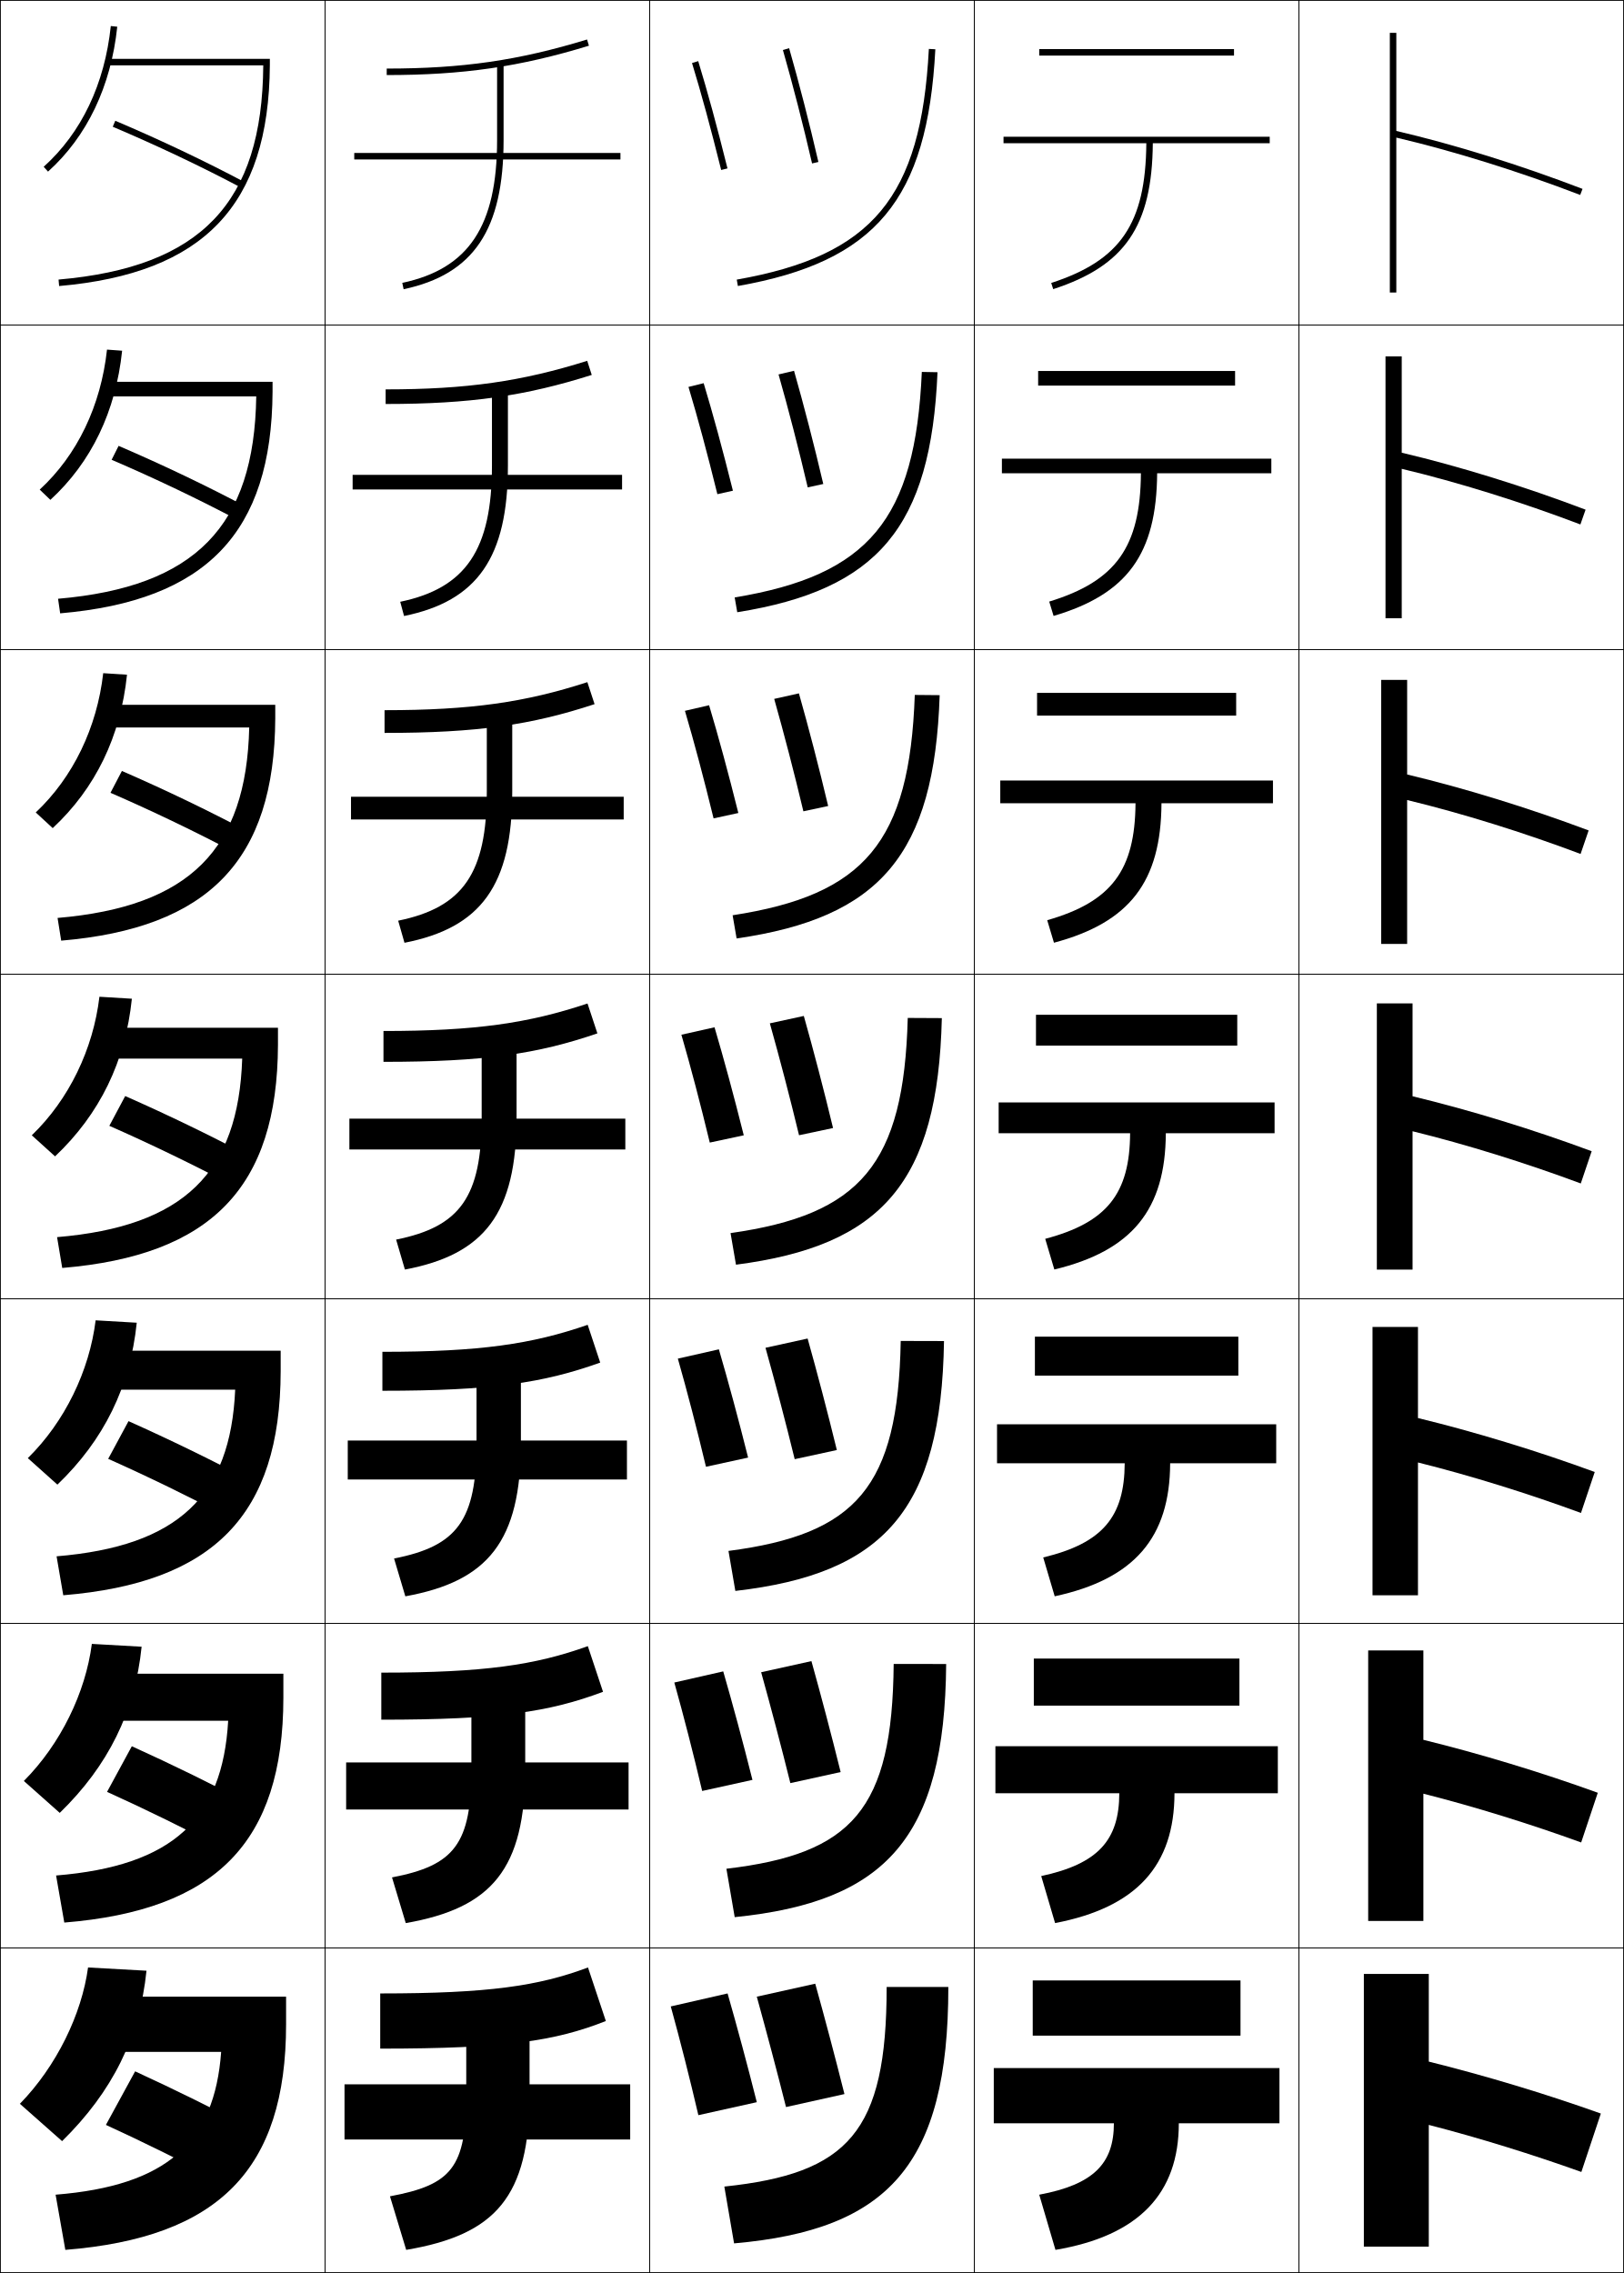
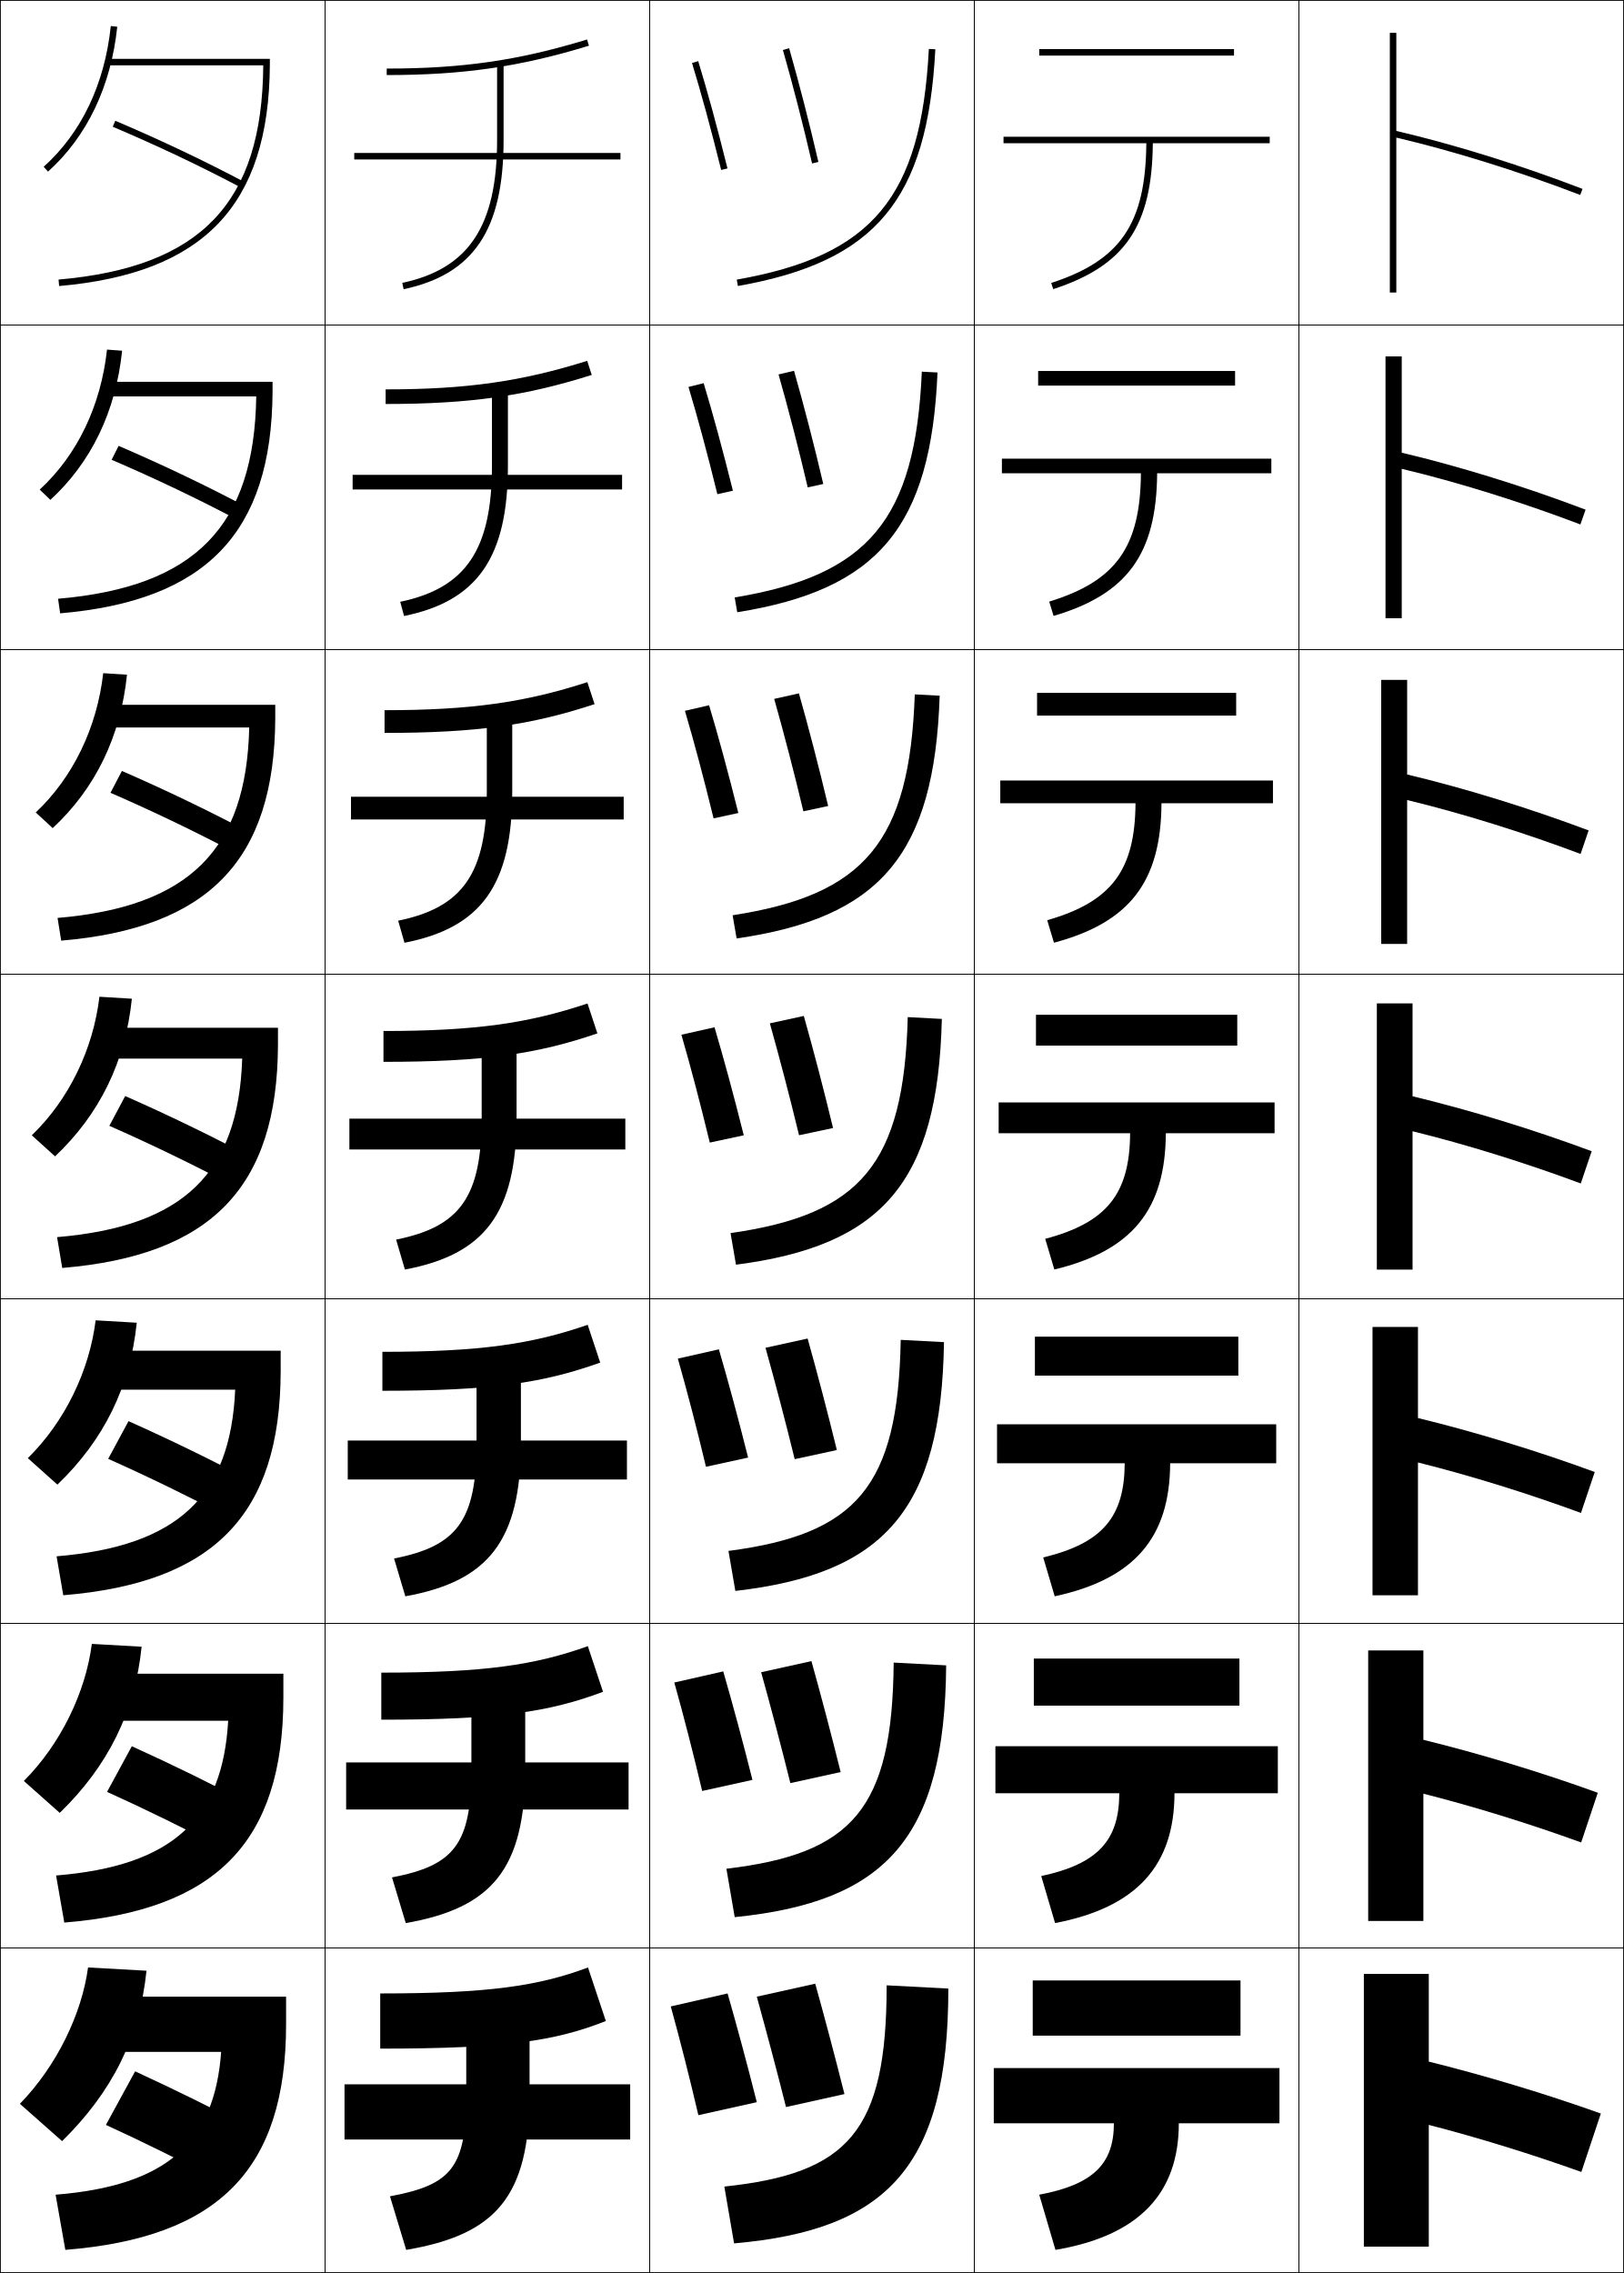
<svg xmlns="http://www.w3.org/2000/svg" width="500.25" height="700.25" viewBox="0 0 500.25 700.25" overflow="visible" enable-background="new 0 0 500.25 700.25" xml:space="preserve">
  <g id="glyphs">
    <g>
      <rect x="0.125" y="0.125" fill="none" stroke="#000000" stroke-width="0.25" width="100" height="100" />
      <rect x="400.125" y="0.125" fill="none" stroke="#000000" stroke-width="0.25" width="100" height="100" />
      <rect x="100.125" y="0.125" fill="none" stroke="#000000" stroke-width="0.25" width="100" height="100" />
      <rect x="200.125" y="0.125" fill="none" stroke="#000000" stroke-width="0.25" width="100" height="100" />
      <rect x="300.125" y="0.125" fill="none" stroke="#000000" stroke-width="0.25" width="100" height="100" />
      <rect x="0.125" y="100.125" fill="none" stroke="#000000" stroke-width="0.25" width="100" height="100" />
      <rect x="400.125" y="100.125" fill="none" stroke="#000000" stroke-width="0.25" width="100" height="100" />
      <rect x="100.125" y="100.125" fill="none" stroke="#000000" stroke-width="0.25" width="100" height="100" />
      <rect x="200.125" y="100.125" fill="none" stroke="#000000" stroke-width="0.25" width="100" height="100" />
      <rect x="300.125" y="100.125" fill="none" stroke="#000000" stroke-width="0.25" width="100" height="100" />
      <rect x="0.125" y="200.125" fill="none" stroke="#000000" stroke-width="0.25" width="100" height="100" />
      <rect x="400.125" y="200.125" fill="none" stroke="#000000" stroke-width="0.25" width="100" height="100" />
      <rect x="100.125" y="200.125" fill="none" stroke="#000000" stroke-width="0.25" width="100" height="100" />
      <rect x="200.125" y="200.125" fill="none" stroke="#000000" stroke-width="0.25" width="100" height="100" />
      <rect x="300.125" y="200.125" fill="none" stroke="#000000" stroke-width="0.25" width="100" height="100" />
      <rect x="0.125" y="300.125" fill="none" stroke="#000000" stroke-width="0.25" width="100" height="100" />
      <rect x="400.125" y="300.125" fill="none" stroke="#000000" stroke-width="0.25" width="100" height="100" />
      <rect x="100.125" y="300.125" fill="none" stroke="#000000" stroke-width="0.25" width="100" height="100" />
      <rect x="200.125" y="300.125" fill="none" stroke="#000000" stroke-width="0.25" width="100" height="100" />
      <rect x="300.125" y="300.125" fill="none" stroke="#000000" stroke-width="0.25" width="100" height="100" />
      <rect x="0.125" y="400.125" fill="none" stroke="#000000" stroke-width="0.25" width="100" height="100" />
      <rect x="400.125" y="400.125" fill="none" stroke="#000000" stroke-width="0.25" width="100" height="100" />
      <rect x="100.125" y="400.125" fill="none" stroke="#000000" stroke-width="0.25" width="100" height="100" />
      <rect x="200.125" y="400.125" fill="none" stroke="#000000" stroke-width="0.25" width="100" height="100" />
      <rect x="300.125" y="400.125" fill="none" stroke="#000000" stroke-width="0.25" width="100" height="100" />
      <rect x="0.125" y="500.125" fill="none" stroke="#000000" stroke-width="0.25" width="100" height="100" />
      <rect x="400.125" y="500.125" fill="none" stroke="#000000" stroke-width="0.25" width="100" height="100" />
      <rect x="100.125" y="500.125" fill="none" stroke="#000000" stroke-width="0.25" width="100" height="100" />
      <rect x="200.125" y="500.125" fill="none" stroke="#000000" stroke-width="0.25" width="100" height="100" />
      <rect x="300.125" y="500.125" fill="none" stroke="#000000" stroke-width="0.25" width="100" height="100" />
      <rect x="0.125" y="600.125" fill="none" stroke="#000000" stroke-width="0.25" width="100" height="100" />
      <rect x="400.125" y="600.125" fill="none" stroke="#000000" stroke-width="0.25" width="100" height="100" />
      <rect x="100.125" y="600.125" fill="none" stroke="#000000" stroke-width="0.25" width="100" height="100" />
      <rect x="200.125" y="600.125" fill="none" stroke="#000000" stroke-width="0.25" width="100" height="100" />
      <rect x="300.125" y="600.125" fill="none" stroke="#000000" stroke-width="0.25" width="100" height="100" />
    </g>
    <g>
      <path d="M32.625,654.625c11.584,5.314,24.189,11.557,35.5,17.5l9-16.5      c-10.938-5.782-23.155-11.821-35.5-17.5L32.625,654.625z" />
      <path d="M32.977,552.028c11.958,5.407,24.763,11.701,36.236,17.743l7.657-14.044      c-11.172-5.912-23.663-12.042-36.263-17.756L32.977,552.028z" />
      <path d="M33.328,449.433c12.332,5.499,25.336,11.846,36.974,17.986l6.313-11.588      c-11.406-6.042-24.17-12.263-37.026-18.014L33.328,449.433z" />
      <path d="M33.68,346.836c12.705,5.592,25.91,11.991,37.71,18.23l4.97-9.133      c-11.64-6.172-24.677-12.483-37.79-18.27L33.68,346.836z" />
      <path d="M34.031,244.239c13.079,5.685,26.484,12.137,38.447,18.475l3.626-6.677      c-11.874-6.302-25.185-12.704-38.553-18.526L34.031,244.239z" />
      <path d="M34.383,141.643c13.453,5.777,27.058,12.282,39.184,18.718l2.283-4.222      c-12.107-6.432-25.692-12.925-39.316-18.782L34.383,141.643z" />
      <path d="M34.734,39.046c13.827,5.869,27.631,12.427,39.921,18.962l0.939-1.766      c-12.341-6.562-26.2-13.146-40.079-19.038L34.734,39.046z" />
    </g>
    <g>
      <path d="M88.125,615.125h-57v17h37c-2.021,27.894-16.729,41.247-51,44l3,17      c47.122-3.785,68-24.639,68-69.5V615.125z" />
      <path d="M87.292,515.625H31.458v14.5h38.829c-1.734,30.31-17.139,44.733-53.01,47.667      l2.529,14.499c46.696-3.805,67.435-24.68,67.485-69.25V515.625z" />
      <path d="M86.458,416.125H31.792v12h40.657c-1.447,32.725-17.55,48.221-55.02,51.335      l2.059,11.997c46.271-3.823,66.869-24.72,66.971-68.999V416.125z" />
      <path d="M85.625,316.625h-53.5v9.5h42.486c-1.161,35.141-17.96,51.707-57.029,55.002      l1.587,9.496C65.014,386.781,85.472,365.863,85.625,321.875V316.625z" />
      <path d="M17.733,282.794l1.117,6.995c45.419-3.86,65.738-24.799,65.941-68.497      v-4.167H32.458V224.125h44.314C75.899,261.681,58.401,279.318,17.733,282.794z" />
      <path d="M17.886,184.462l0.646,4.493c44.994-3.879,65.172-24.84,65.427-68.247V117.625      H32.792v4.5h46.143C78.348,162.096,60.153,180.805,17.886,184.462z" />
      <path d="M83.125,18.125h-50v2h47.972C80.797,62.512,61.904,82.291,18.038,86.129      l0.174,1.992C62.78,84.223,82.819,63.241,83.125,20.125V18.125z" />
-     </g>
-     <g>
-       <path d="M292.125,612.125c0,54.934-18.603,74.854-66,79l-3-17.5c38.186-4.014,50-16.778,50-61.5      H292.125z" />
-       <path d="M291.458,512.634c-0.404,53.504-18.56,73.284-65.138,77.988l-2.558-14.911      c38.796-4.575,51.13-18.201,51.528-63.095L291.458,512.634z" />
-       <path d="M290.792,413.143c-0.811,52.075-18.518,71.716-64.275,76.978l-2.116-12.323      c39.406-5.136,52.26-19.623,53.058-64.689L290.792,413.143z" />
-       <path d="M279.625,313.599l10.5,0.053c-1.215,50.646-18.475,70.147-63.413,75.966      l-1.674-9.734C265.055,374.187,278.428,358.838,279.625,313.599z" />
-       <path d="M289.458,214.16c-1.62,49.216-18.432,68.58-62.551,74.955l-1.231-7.146      c40.627-6.257,54.52-22.467,56.116-67.879L289.458,214.16z" />
-       <path d="M288.791,114.669c-2.024,47.787-18.388,67.011-61.688,73.943l-0.79-4.558      c41.236-6.818,55.649-23.889,57.646-69.474L288.791,114.669z" />
-       <path d="M226.951,86.141l0.348,1.969c42.48-7.489,58.396-26.574,60.825-72.932      l-1.998-0.105C283.73,60.829,268.798,78.762,226.951,86.141z" />
    </g>
    <g>
      <path d="M181.125,606.125c-15.277,5.721-30.644,8-64,8v17c38.718,0,53.883-2.338,69.5-8.5      L181.125,606.125z" />
      <path d="M117.458,515.292v14.499c36.188,0,51.737-2.37,68.299-8.59l-4.681-14.069      C164.832,512.974,149.143,515.292,117.458,515.292z" />
      <path d="M117.792,416.458v12c33.66,0,49.591-2.403,67.098-8.681l-3.861-11.638      C163.816,414.103,147.805,416.458,117.792,416.458z" />
      <path d="M118.125,317.625v9.5c31.13,0,47.445-2.437,65.896-8.771l-3.042-9.207      C162.801,315.23,146.467,317.625,118.125,317.625z" />
      <path d="M118.458,218.791v7c28.601,0,45.299-2.47,64.695-8.862l-2.223-6.776      C161.785,216.358,145.129,218.791,118.458,218.791z" />
      <path d="M118.792,119.958v4.5c26.072,0,43.153-2.502,63.493-8.953l-1.403-4.344      C160.77,117.486,143.791,119.958,118.792,119.958z" />
      <path d="M119.125,21.125v2c23.543,0,41.008-2.535,62.292-9.044l-0.584-1.912      C159.754,18.614,142.453,21.125,119.125,21.125z" />
    </g>
    <g>
      <path d="M143.625,619.125v26c0,22.652-4.49,27.945-23.5,31.5l5,16.5c27.488-4.645,38-16.289,38-48v-26      H143.625z" />
      <path d="M120.756,578.378l4.236,14.076c26.504-4.635,36.799-16.63,36.799-47.663      V519.125h-16.583v25.666C145.208,568.086,140.01,574.691,120.756,578.378z" />
      <path d="M121.389,480.132l3.472,11.652c25.52-4.625,35.598-16.972,35.598-47.326V419.125      h-13.667v25.333C146.792,468.395,140.886,476.312,121.389,480.132z" />
      <path d="M122.021,381.886l2.708,9.229C149.265,386.498,159.125,373.801,159.125,344.125v-25h-10.75      v25C148.375,368.703,141.762,377.934,122.021,381.886z" />
      <path d="M122.653,283.639l1.944,6.805c23.552-4.607,33.194-17.655,33.194-46.652      v-24.667h-7.833v24.667C149.958,269.012,142.638,279.554,122.653,283.639z" />
      <path d="M123.285,185.393l1.18,4.381c22.567-4.598,31.994-17.997,31.994-46.315      V119.125h-4.917v24.333C151.542,169.321,143.514,181.175,123.285,185.393z" />
      <path d="M153.125,19.125v24c0,26.505-8.735,39.671-29.208,44.021l0.416,1.957      C145.916,84.516,155.125,70.766,155.125,43.125v-24H153.125z" />
    </g>
    <g>
      <rect x="106.125" y="642.125" width="88" height="17" />
      <rect x="106.625" y="542.958" width="87" height="14.5" />
      <rect x="107.125" y="443.792" width="86" height="12" />
      <rect x="107.625" y="344.625" width="85" height="9.5" />
      <rect x="108.125" y="245.458" width="84" height="7" />
      <rect x="108.625" y="146.292" width="83" height="4.5" />
      <rect x="109.125" y="47.125" width="82" height="2" />
    </g>
    <g>
      <path d="M394.125,637.125h-88v17h37c0,12.401-6.251,18.867-23,22l5,17c25.771-4.355,38-17.439,38-39h31      V637.125z" />
      <path d="M306.625,537.958v14.5h38.165c-0.033,14.466-6.534,21.741-24.05,25.508      l4.27,14.484c25.156-4.826,36.744-17.769,36.78-39.992H393.625v-14.5H306.625z" />
      <path d="M307.125,438.792v12h39.33c-0.067,16.529-6.816,24.615-25.1,29.016      l3.539,11.968c24.542-5.296,35.489-18.097,35.561-40.983H393.125v-12H307.125z" />
      <path d="M307.625,339.625v9.5h40.495c-0.101,18.594-7.1,27.489-26.149,32.524l2.809,9.451      c23.928-5.766,34.234-18.426,34.341-41.976H392.625v-9.5H307.625z" />
      <path d="M308.125,240.458v7h41.66c-0.135,20.658-7.383,30.363-27.199,36.033      l2.078,6.935c23.312-6.235,32.979-18.754,33.121-42.967H392.125v-7H308.125z" />
      <path d="M308.625,141.292v4.5h42.825c-0.168,22.722-7.665,33.237-28.249,39.541      l1.348,4.418c22.698-6.706,31.724-19.083,31.901-43.959H391.625v-4.5H308.625z" />
      <path d="M391.125,42.125h-82v2h43.99c-0.202,24.786-7.948,36.111-29.299,43.049      l0.617,1.902c22.084-7.176,30.468-19.412,30.682-44.951H391.125V42.125z" />
    </g>
    <g>
      <rect x="318.125" y="610.125" width="64" height="17" />
      <rect x="318.458" y="510.958" width="63.334" height="14.5" />
      <rect x="318.792" y="411.792" width="62.666" height="12" />
      <rect x="319.125" y="312.625" width="62" height="9.5" />
      <rect x="319.458" y="213.458" width="61.333" height="7" />
      <rect x="319.792" y="114.292" width="60.666" height="4.5" />
      <rect x="320.125" y="15.125" width="60" height="2" />
    </g>
    <g>
      <path d="M493.125,651.125c-16.938-6.062-35.837-11.751-53-16v-27h-20v84h20v-37.5      c15.57,4.005,32.137,9.18,47,14.5L493.125,651.125z" />
      <path d="M421.458,508.458v83.334h17v-39.206c15.916,4.028,33.063,9.382,48.607,15.027      l5.119-15.311c-17.313-6.28-36.451-12.075-53.727-16.31v-27.535H421.458z" />
      <path d="M422.792,408.792v82.666h14V450.547c16.26,4.051,33.989,9.585,50.213,15.556      l4.24-12.622c-17.689-6.497-37.065-12.398-54.453-16.619v-28.069H422.792z" />
      <path d="M424.125,309.125v82h11v-42.617c16.605,4.074,34.916,9.787,51.82,16.084      l3.359-9.934C472.239,347.943,452.625,341.936,435.125,337.729V309.125H424.125z" />
      <path d="M433.458,209.458h-8v81.333h8v-44.323c16.95,4.097,35.842,9.99,53.428,16.612      l2.479-7.245c-18.441-6.932-38.294-13.046-55.906-17.238V209.458z" />
      <path d="M431.792,109.792h-5v80.667h5v-46.029      c17.295,4.12,36.768,10.192,55.034,17.141l1.598-4.556      c-18.816-7.15-38.908-13.371-56.632-17.548V109.792z" />
      <path d="M487.483,58.191C468.291,50.824,447.961,44.497,430.125,40.334V10.125h-2v80h2V42.39      c17.64,4.144,37.694,10.396,56.642,17.669L487.483,58.191z" />
    </g>
    <g>
      <path d="M241.164,15.4c2.996,10.452,6.271,23.19,8.986,34.949l1.949-0.449      c-2.763-11.965-5.964-24.413-9.014-35.051L241.164,15.4z" />
      <path d="M239.824,115.354c2.993,10.505,6.254,23.115,8.989,34.791l4.791-1.041      c-2.786-11.896-5.991-24.292-9.011-34.876L239.824,115.354z" />
      <path d="M238.484,215.308c2.988,10.558,6.237,23.04,8.991,34.633l7.633-1.633      c-2.811-11.826-6.018-24.171-9.009-34.701L238.484,215.308z" />
      <path d="M237.145,315.262c2.984,10.611,6.22,22.965,8.993,34.475l10.475-2.225      c-2.834-11.756-6.045-24.05-9.007-34.525L237.145,315.262z" />
      <path d="M235.804,415.216c2.981,10.665,6.203,22.889,8.996,34.316l12.983-2.816      c-2.857-11.687-6.071-23.929-9.005-34.351L235.804,415.216z" />
      <path d="M234.465,515.171c2.977,10.717,6.185,22.812,8.998,34.158l15.491-3.408      c-2.881-11.618-6.099-23.809-9.002-34.176L234.465,515.171z" />
      <path d="M233.125,615.125c2.973,10.771,6.168,22.737,9,34l18-4c-2.904-11.549-6.125-23.688-9-34      L233.125,615.125z" />
    </g>
    <g>
      <path d="M213.169,19.417c2.854,9.337,5.71,19.808,8.985,32.95l1.941-0.484      c-3.285-13.177-6.149-23.679-9.015-33.05L213.169,19.417z" />
      <path d="M212.078,119.201c2.865,9.54,5.745,20.243,8.905,33.042l4.785-1.07      c-3.212-12.867-6.144-23.635-9.012-33.125L212.078,119.201z" />
      <path d="M210.988,218.986c2.874,9.743,5.779,20.678,8.823,33.134l7.628-1.656      c-3.139-12.558-6.137-23.591-9.01-33.2L210.988,218.986z" />
      <path d="M209.897,318.771c2.884,9.946,5.814,21.112,8.743,33.226l10.471-2.242      c-3.066-12.248-6.131-23.547-9.007-33.275L209.897,318.771z" />
      <path d="M208.806,418.555c2.893,10.149,5.849,21.548,8.662,33.317l12.98-2.828      c-2.993-11.938-6.125-23.502-9.005-33.351L208.806,418.555z" />
      <path d="M207.716,518.34c2.903,10.353,5.883,21.981,8.581,33.409l15.49-3.414      c-2.92-11.629-6.119-23.459-9.002-33.426L207.716,518.34z" />
      <path d="M206.625,618.125c2.913,10.555,5.918,22.416,8.5,33.5l18-4      c-2.847-11.318-6.112-23.414-9-33.5L206.625,618.125z" />
    </g>
    <g>
      <path d="M13.456,51.382l1.338,1.486C26.813,42.047,34.187,26.611,36.12,8.229      l-1.989-0.209C32.25,25.902,25.102,40.896,13.456,51.382z" />
      <path d="M37.62,108.045l-4.658-0.341c-1.891,17.306-9.148,32.473-20.729,43.135      l3.281,3.155C28.114,142.441,35.666,126.749,37.62,108.045z" />
      <path d="M39.121,207.862l-7.326-0.474c-1.903,16.73-9.268,32.07-20.783,42.909      l5.225,4.823C29.417,242.836,37.146,226.886,39.121,207.862z" />
      <path d="M30.628,307.072c-1.914,16.154-9.387,31.666-20.837,42.682l7.169,6.492      C30.719,343.23,38.625,327.023,40.622,307.678L30.628,307.072z" />
      <path d="M42.123,407.493l-12.663-0.737c-1.925,15.579-9.507,31.263-20.892,42.455      l9.113,8.161C32.02,443.625,40.104,427.16,42.123,407.493z" />
      <path d="M43.624,507.31l-15.332-0.869c-1.937,15.003-9.625,30.859-20.946,42.228      l11.057,9.831C33.322,544.021,41.583,527.298,43.624,507.31z" />
      <path d="M45.125,607.125l-18-1c-1.948,14.427-9.745,30.456-21,42l13,11.5      C34.624,644.415,43.062,627.436,45.125,607.125z" />
    </g>
+     <g>
+       <path d="M226.951,86.141l0.348,1.969c42.48-7.489,58.396-26.574,60.825-72.932      l-1.998-0.105C283.73,60.829,268.798,78.762,226.951,86.141z" />
+       <path d="M288.791,114.752c-2.024,47.729-18.389,66.932-61.688,73.86l-0.789-4.557      c41.236-6.824,55.649-23.913,57.646-69.557L288.791,114.752z" />
+       <path d="M289.458,214.327c-1.619,49.1-18.432,68.422-62.55,74.788l-1.232-7.146      c40.627-6.269,54.52-22.513,56.116-68.045L289.458,214.327z" />
+       <path d="M279.625,313.349l10.5,0.553c-1.215,50.472-18.475,69.911-63.413,75.716      l-1.674-9.734C265.055,374.17,278.428,358.77,279.625,313.349z" />
+       <path d="M290.791,413.476c-0.81,51.843-18.517,71.4-64.275,76.645l-2.116-12.323      c39.406-5.158,52.26-19.714,53.058-65.022L290.791,413.476z" />
+       <path d="M291.458,513.051c-0.404,53.214-18.56,72.89-65.137,77.571l-2.558-14.911      c38.796-4.603,51.13-18.314,51.529-63.512L291.458,513.051z" />
+       <path d="M292.125,612.625c0,54.586-18.603,74.38-66,78.5l-3-17.5c38.186-4.047,50-16.915,50-62      L292.125,612.625z" />
+     </g>
  </g>
</svg>
